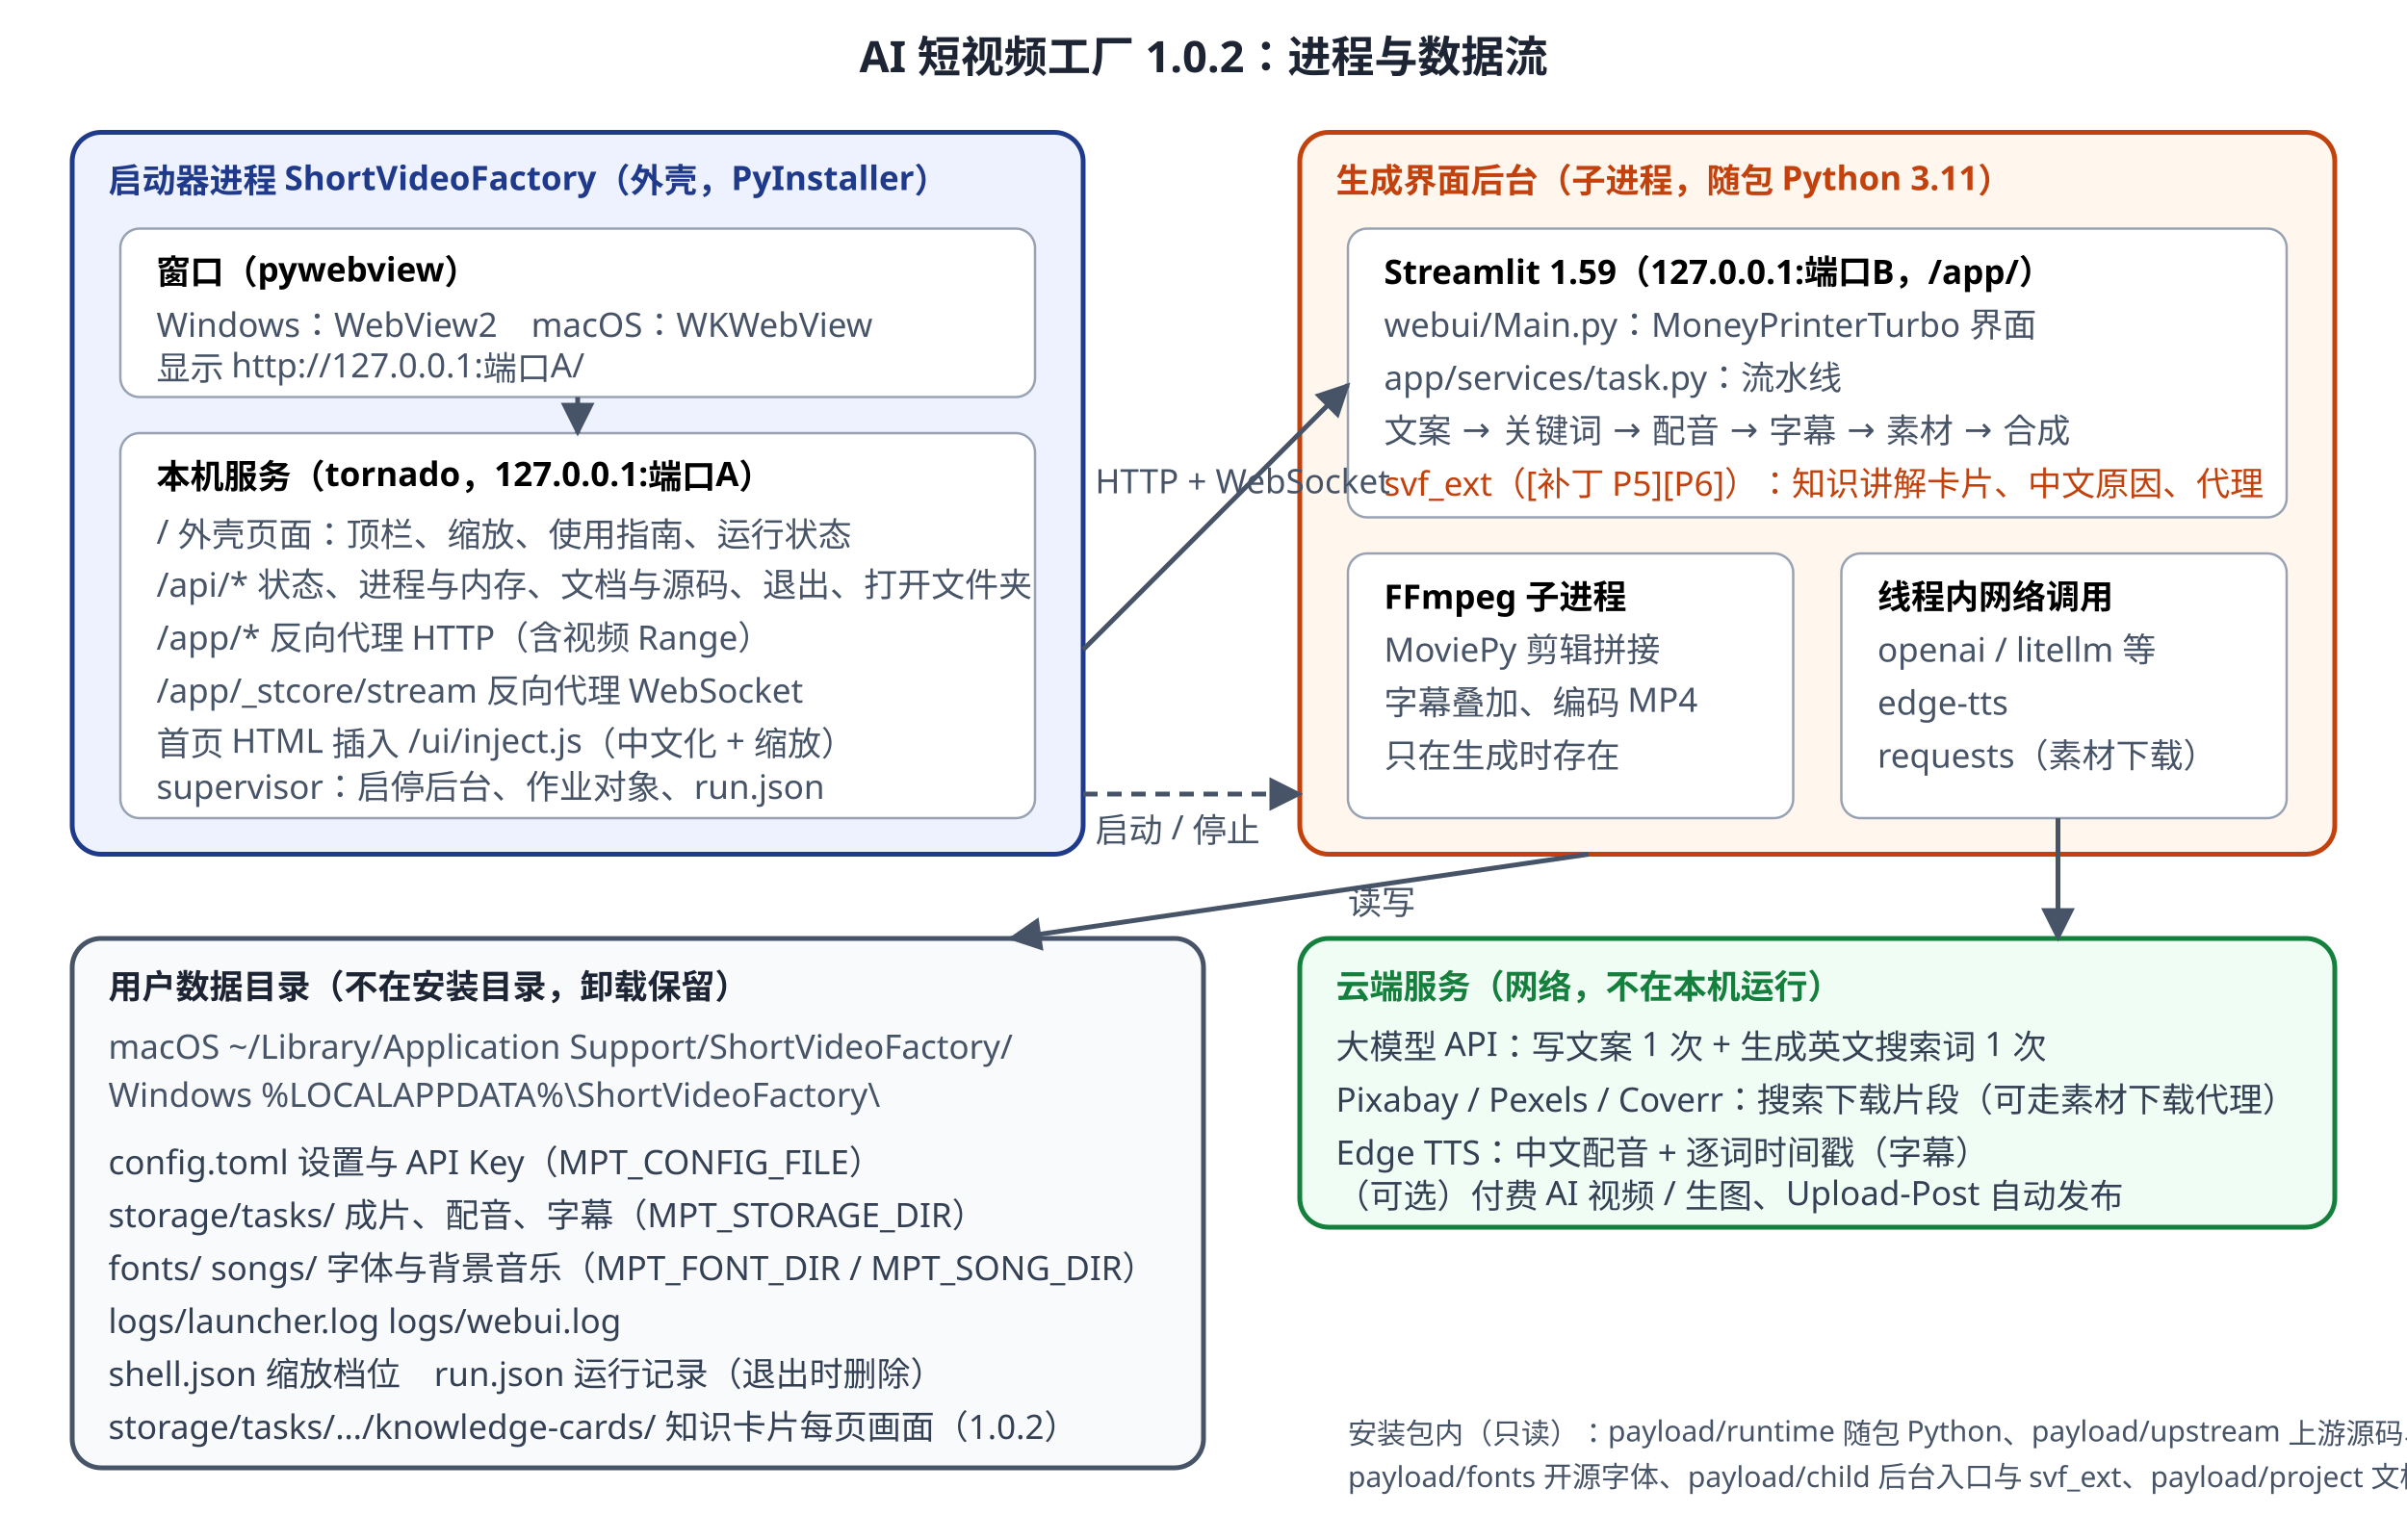
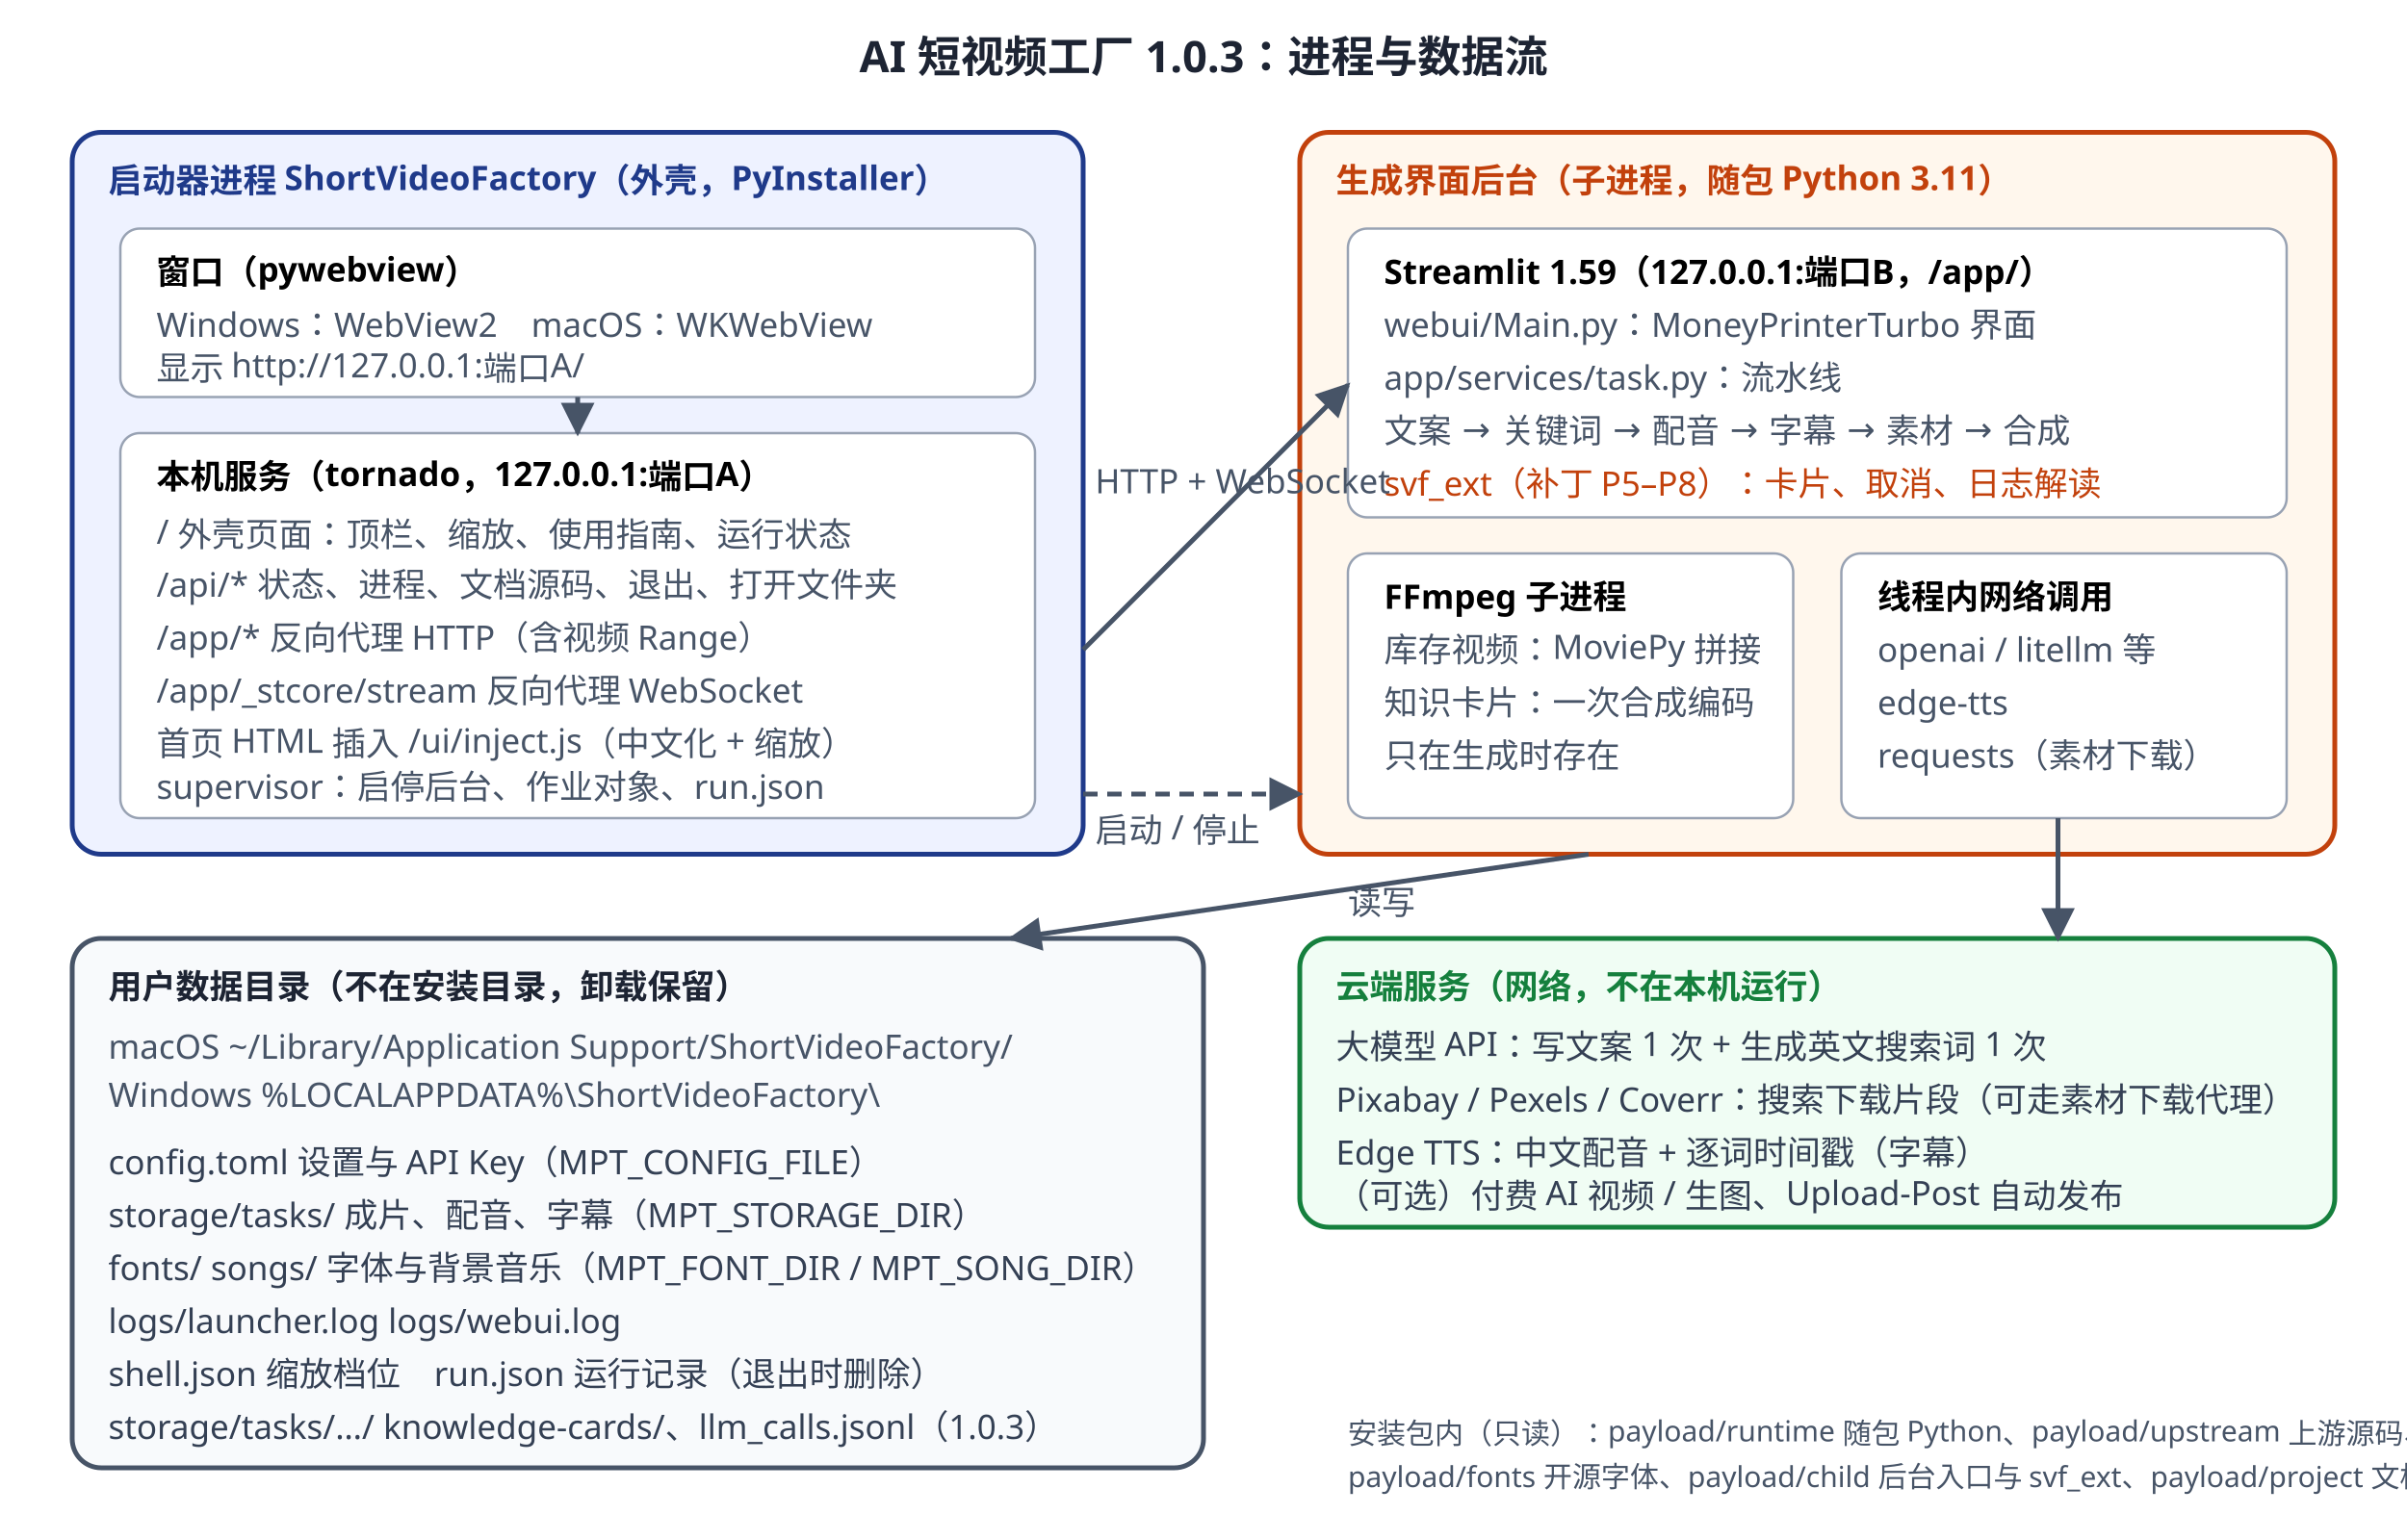
<svg xmlns="http://www.w3.org/2000/svg" viewBox="0 0 1000 640" font-family="PingFang SC, Microsoft YaHei, Noto Sans SC, sans-serif" font-size="14">
  <defs>
    <marker id="a" viewBox="0 0 10 10" refX="9" refY="5" markerWidth="7" markerHeight="7" orient="auto">
      <path d="M0 0L10 5L0 10z" fill="#475467" />
    </marker>
  </defs>
  <rect width="1000" height="640" fill="#ffffff" />
-   <text x="500" y="30" text-anchor="middle" font-size="18" font-weight="bold" fill="#1d2433">AI 短视频工厂 1.0.2：进程与数据流</text>
+   <text x="500" y="30" text-anchor="middle" font-size="18" font-weight="bold" fill="#1d2433">AI 短视频工厂 1.0.3：进程与数据流</text>
  <rect x="30" y="55" width="420" height="300" rx="12" fill="#eef2ff" stroke="#1f3a8a" stroke-width="2" />
  <text x="45" y="80" font-weight="bold" fill="#1f3a8a">启动器进程 ShortVideoFactory（外壳，PyInstaller）</text>
  <rect x="50" y="95" width="380" height="70" rx="8" fill="#fff" stroke="#98a2b3" />
  <text x="65" y="118" font-weight="bold">窗口（pywebview）</text>
  <text x="65" y="140" fill="#475467">Windows：WebView2　macOS：WKWebView</text>
  <text x="65" y="158" fill="#475467">显示 http://127.0.0.1:端口A/</text>
  <rect x="50" y="180" width="380" height="160" rx="8" fill="#fff" stroke="#98a2b3" />
  <text x="65" y="203" font-weight="bold">本机服务（tornado，127.0.0.1:端口A）</text>
  <text x="65" y="226" fill="#475467">/            外壳页面：顶栏、缩放、使用指南、运行状态</text>
-   <text x="65" y="248" fill="#475467">/api/*       状态、进程与内存、文档与源码、退出、打开文件夹</text>
+   <text x="65" y="248" fill="#475467">/api/*       状态、进程、文档源码、退出、打开文件夹</text>
  <text x="65" y="270" fill="#475467">/app/*       反向代理 HTTP（含视频 Range）</text>
  <text x="65" y="292" fill="#475467">/app/_stcore/stream  反向代理 WebSocket</text>
  <text x="65" y="314" fill="#475467">首页 HTML 插入 /ui/inject.js（中文化 + 缩放）</text>
  <text x="65" y="332" fill="#475467">supervisor：启停后台、作业对象、run.json</text>
  <rect x="540" y="55" width="430" height="300" rx="12" fill="#fff7ed" stroke="#c2410c" stroke-width="2" />
  <text x="555" y="80" font-weight="bold" fill="#c2410c">生成界面后台（子进程，随包 Python 3.11）</text>
  <rect x="560" y="95" width="390" height="120" rx="8" fill="#fff" stroke="#98a2b3" />
  <text x="575" y="118" font-weight="bold">Streamlit 1.59（127.0.0.1:端口B，/app/）</text>
  <text x="575" y="140" fill="#475467">webui/Main.py：MoneyPrinterTurbo 界面</text>
  <text x="575" y="162" fill="#475467">app/services/task.py：流水线</text>
  <text x="575" y="184" fill="#475467">文案 → 关键词 → 配音 → 字幕 → 素材 → 合成</text>
-   <text x="575" y="206" fill="#c2410c">svf_ext（[补丁 P5][P6]）：知识讲解卡片、中文原因、代理</text>
+   <text x="575" y="206" fill="#c2410c">svf_ext（补丁 P5–P8）：卡片、取消、日志解读</text>
  <rect x="560" y="230" width="185" height="110" rx="8" fill="#fff" stroke="#98a2b3" />
  <text x="575" y="253" font-weight="bold">FFmpeg 子进程</text>
-   <text x="575" y="275" fill="#475467">MoviePy 剪辑拼接</text>
-   <text x="575" y="297" fill="#475467">字幕叠加、编码 MP4</text>
+   <text x="575" y="275" fill="#475467">库存视频：MoviePy 拼接</text>
+   <text x="575" y="297" fill="#475467">知识卡片：一次合成编码</text>
  <text x="575" y="319" fill="#475467">只在生成时存在</text>
  <rect x="765" y="230" width="185" height="110" rx="8" fill="#fff" stroke="#98a2b3" />
  <text x="780" y="253" font-weight="bold">线程内网络调用</text>
  <text x="780" y="275" fill="#475467">openai / litellm 等</text>
  <text x="780" y="297" fill="#475467">edge-tts</text>
  <text x="780" y="319" fill="#475467">requests（素材下载）</text>
  <line x1="450" y1="270" x2="560" y2="160" stroke="#475467" stroke-width="2" marker-end="url(#a)" />
  <text x="455" y="205" fill="#475467">HTTP + WebSocket</text>
  <line x1="450" y1="330" x2="540" y2="330" stroke="#475467" stroke-width="2" stroke-dasharray="6 4" marker-end="url(#a)" />
  <text x="455" y="350" fill="#475467">启动 / 停止</text>
  <line x1="240" y1="165" x2="240" y2="180" stroke="#475467" stroke-width="2" marker-end="url(#a)" />
  <rect x="540" y="390" width="430" height="120" rx="12" fill="#f0fdf4" stroke="#15803d" stroke-width="2" />
  <text x="555" y="415" font-weight="bold" fill="#15803d">云端服务（网络，不在本机运行）</text>
  <text x="555" y="440" fill="#344054">大模型 API：写文案 1 次 + 生成英文搜索词 1 次</text>
  <text x="555" y="462" fill="#344054">Pixabay / Pexels / Coverr：搜索下载片段（可走素材下载代理）</text>
  <text x="555" y="484" fill="#344054">Edge TTS：中文配音 + 逐词时间戳（字幕）</text>
  <text x="555" y="502" fill="#344054">（可选）付费 AI 视频 / 生图、Upload-Post 自动发布</text>
  <line x1="855" y1="340" x2="855" y2="390" stroke="#475467" stroke-width="2" marker-end="url(#a)" />
  <rect x="30" y="390" width="470" height="220" rx="12" fill="#f8fafc" stroke="#475467" stroke-width="2" />
  <text x="45" y="415" font-weight="bold" fill="#1d2433">用户数据目录（不在安装目录，卸载保留）</text>
  <text x="45" y="440" fill="#475467">macOS ~/Library/Application Support/ShortVideoFactory/</text>
  <text x="45" y="460" fill="#475467">Windows %LOCALAPPDATA%\ShortVideoFactory\</text>
  <text x="45" y="488" fill="#344054">config.toml  设置与 API Key（MPT_CONFIG_FILE）</text>
  <text x="45" y="510" fill="#344054">storage/tasks/  成片、配音、字幕（MPT_STORAGE_DIR）</text>
  <text x="45" y="532" fill="#344054">fonts/  songs/  字体与背景音乐（MPT_FONT_DIR / MPT_SONG_DIR）</text>
  <text x="45" y="554" fill="#344054">logs/launcher.log  logs/webui.log</text>
  <text x="45" y="576" fill="#344054">shell.json 缩放档位　run.json 运行记录（退出时删除）</text>
-   <text x="45" y="598" fill="#344054">storage/tasks/…/knowledge-cards/  知识卡片每页画面（1.0.2）</text>
+   <text x="45" y="598" fill="#344054">storage/tasks/…/ knowledge-cards/、llm_calls.jsonl（1.0.3）</text>
  <line x1="660" y1="355" x2="420" y2="390" stroke="#475467" stroke-width="2" marker-end="url(#a)" />
  <text x="560" y="380" fill="#475467">读写</text>
  <text x="560" y="600" fill="#475467" font-size="12">安装包内（只读）：payload/runtime 随包 Python、payload/upstream 上游源码、</text>
  <text x="560" y="618" fill="#475467" font-size="12">payload/fonts 开源字体、payload/child 后台入口与 svf_ext、payload/project 文档与源码</text>
</svg>
